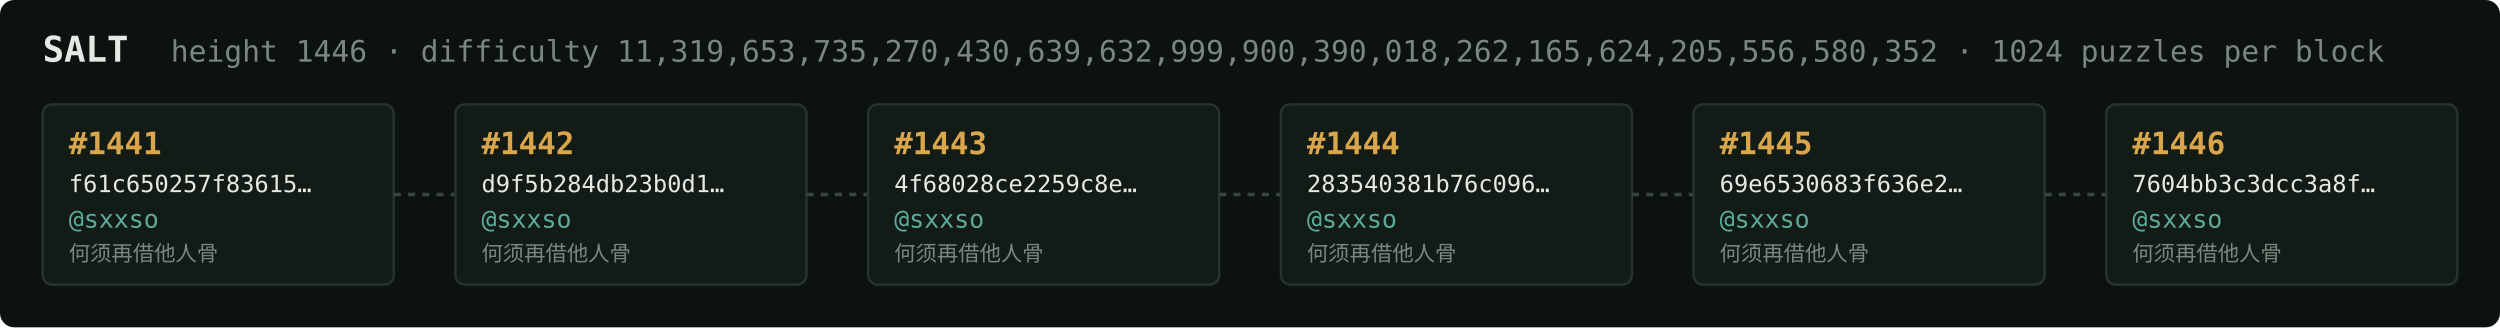
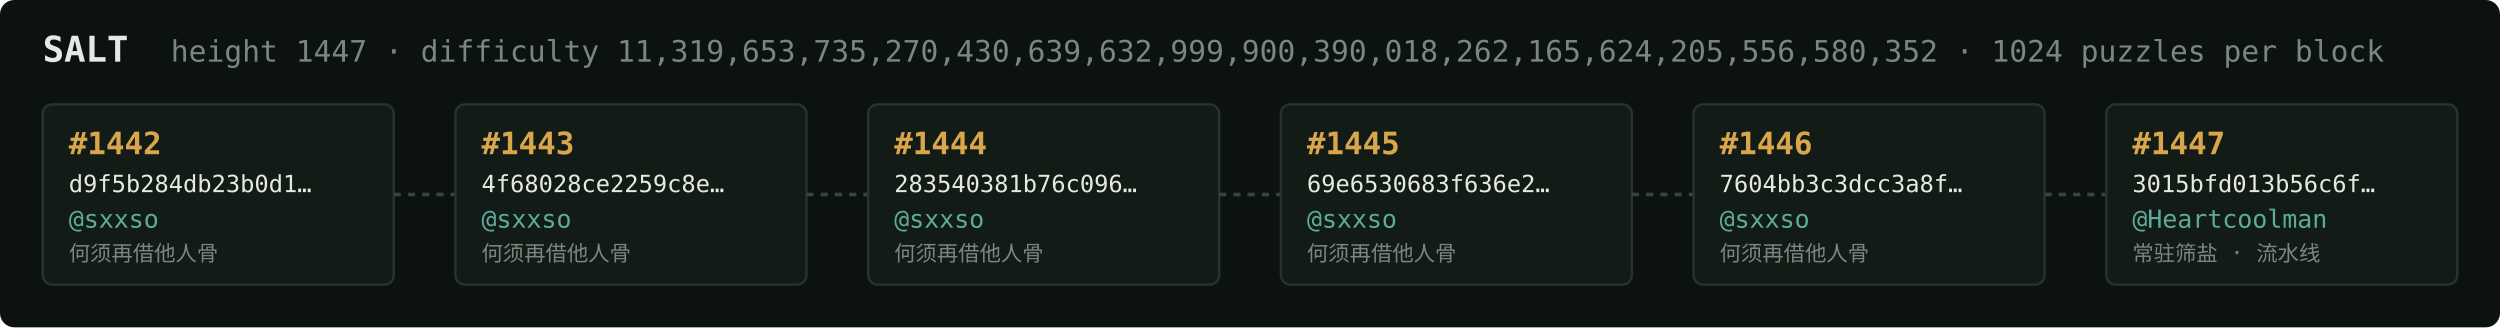
<svg xmlns="http://www.w3.org/2000/svg" width="1054" height="138" viewBox="0 0 1054 138" font-family="ui-monospace,SFMono-Regular,Menlo,monospace">
  <rect fill="#0c1210" width="1054" height="138" rx="6" />
  <text x="18" y="26" fill="#e5e9e3" font-size="15" font-weight="700">SALT</text>
-   <text x="72" y="26" fill="#7a867f" font-size="12.5">height 1446 · difficulty 11,319,653,735,270,430,639,632,999,900,390,018,262,165,624,205,556,580,352 · 1024 puzzles per block</text>
+   <text x="72" y="26" fill="#7a867f" font-size="12.5">height 1447 · difficulty 11,319,653,735,270,430,639,632,999,900,390,018,262,165,624,205,556,580,352 · 1024 puzzles per block</text>
  <rect x="18" y="44" width="148" height="76" rx="4" fill="#131b17" stroke="#28332e" stroke-width="1" />
-   <text x="29" y="65" fill="#d9a64c" font-size="13" font-weight="700">#1441</text>
-   <text x="29" y="81" fill="#e5e9e3" font-size="10">f61c650257f83615…</text>
+   <text x="29" y="65" fill="#d9a64c" font-size="13" font-weight="700">#1442</text>
+   <text x="29" y="81" fill="#e5e9e3" font-size="10">d9f5b284db23b0d1…</text>
  <text x="29" y="96" fill="#5cab9b" font-size="10.5">@sxxso</text>
  <text x="29" y="110" fill="#7a867f" font-size="9">何须再借他人骨</text>
  <line x1="166" y1="82.0" x2="192" y2="82.0" stroke="#38443e" stroke-width="1.5" stroke-dasharray="3 3" />
  <rect x="192" y="44" width="148" height="76" rx="4" fill="#131b17" stroke="#28332e" stroke-width="1" />
-   <text x="203" y="65" fill="#d9a64c" font-size="13" font-weight="700">#1442</text>
-   <text x="203" y="81" fill="#e5e9e3" font-size="10">d9f5b284db23b0d1…</text>
+   <text x="203" y="65" fill="#d9a64c" font-size="13" font-weight="700">#1443</text>
+   <text x="203" y="81" fill="#e5e9e3" font-size="10">4f68028ce2259c8e…</text>
  <text x="203" y="96" fill="#5cab9b" font-size="10.5">@sxxso</text>
  <text x="203" y="110" fill="#7a867f" font-size="9">何须再借他人骨</text>
  <line x1="340" y1="82.0" x2="366" y2="82.0" stroke="#38443e" stroke-width="1.5" stroke-dasharray="3 3" />
  <rect x="366" y="44" width="148" height="76" rx="4" fill="#131b17" stroke="#28332e" stroke-width="1" />
-   <text x="377" y="65" fill="#d9a64c" font-size="13" font-weight="700">#1443</text>
-   <text x="377" y="81" fill="#e5e9e3" font-size="10">4f68028ce2259c8e…</text>
+   <text x="377" y="65" fill="#d9a64c" font-size="13" font-weight="700">#1444</text>
+   <text x="377" y="81" fill="#e5e9e3" font-size="10">283540381b76c096…</text>
  <text x="377" y="96" fill="#5cab9b" font-size="10.5">@sxxso</text>
  <text x="377" y="110" fill="#7a867f" font-size="9">何须再借他人骨</text>
  <line x1="514" y1="82.0" x2="540" y2="82.0" stroke="#38443e" stroke-width="1.5" stroke-dasharray="3 3" />
  <rect x="540" y="44" width="148" height="76" rx="4" fill="#131b17" stroke="#28332e" stroke-width="1" />
-   <text x="551" y="65" fill="#d9a64c" font-size="13" font-weight="700">#1444</text>
-   <text x="551" y="81" fill="#e5e9e3" font-size="10">283540381b76c096…</text>
+   <text x="551" y="65" fill="#d9a64c" font-size="13" font-weight="700">#1445</text>
+   <text x="551" y="81" fill="#e5e9e3" font-size="10">69e6530683f636e2…</text>
  <text x="551" y="96" fill="#5cab9b" font-size="10.5">@sxxso</text>
  <text x="551" y="110" fill="#7a867f" font-size="9">何须再借他人骨</text>
  <line x1="688" y1="82.0" x2="714" y2="82.0" stroke="#38443e" stroke-width="1.5" stroke-dasharray="3 3" />
  <rect x="714" y="44" width="148" height="76" rx="4" fill="#131b17" stroke="#28332e" stroke-width="1" />
-   <text x="725" y="65" fill="#d9a64c" font-size="13" font-weight="700">#1445</text>
-   <text x="725" y="81" fill="#e5e9e3" font-size="10">69e6530683f636e2…</text>
+   <text x="725" y="65" fill="#d9a64c" font-size="13" font-weight="700">#1446</text>
+   <text x="725" y="81" fill="#e5e9e3" font-size="10">7604bb3c3dcc3a8f…</text>
  <text x="725" y="96" fill="#5cab9b" font-size="10.5">@sxxso</text>
  <text x="725" y="110" fill="#7a867f" font-size="9">何须再借他人骨</text>
  <line x1="862" y1="82.0" x2="888" y2="82.0" stroke="#38443e" stroke-width="1.5" stroke-dasharray="3 3" />
  <rect x="888" y="44" width="148" height="76" rx="4" fill="#131b17" stroke="#28332e" stroke-width="1" />
-   <text x="899" y="65" fill="#d9a64c" font-size="13" font-weight="700">#1446</text>
-   <text x="899" y="81" fill="#e5e9e3" font-size="10">7604bb3c3dcc3a8f…</text>
-   <text x="899" y="96" fill="#5cab9b" font-size="10.5">@sxxso</text>
-   <text x="899" y="110" fill="#7a867f" font-size="9">何须再借他人骨</text>
+   <text x="899" y="65" fill="#d9a64c" font-size="13" font-weight="700">#1447</text>
+   <text x="899" y="81" fill="#e5e9e3" font-size="10">3015bfd013b56c6f…</text>
+   <text x="899" y="96" fill="#5cab9b" font-size="10.5">@Heartcoolman</text>
+   <text x="899" y="110" fill="#7a867f" font-size="9">常驻筛盐 · 流水线</text>
</svg>
